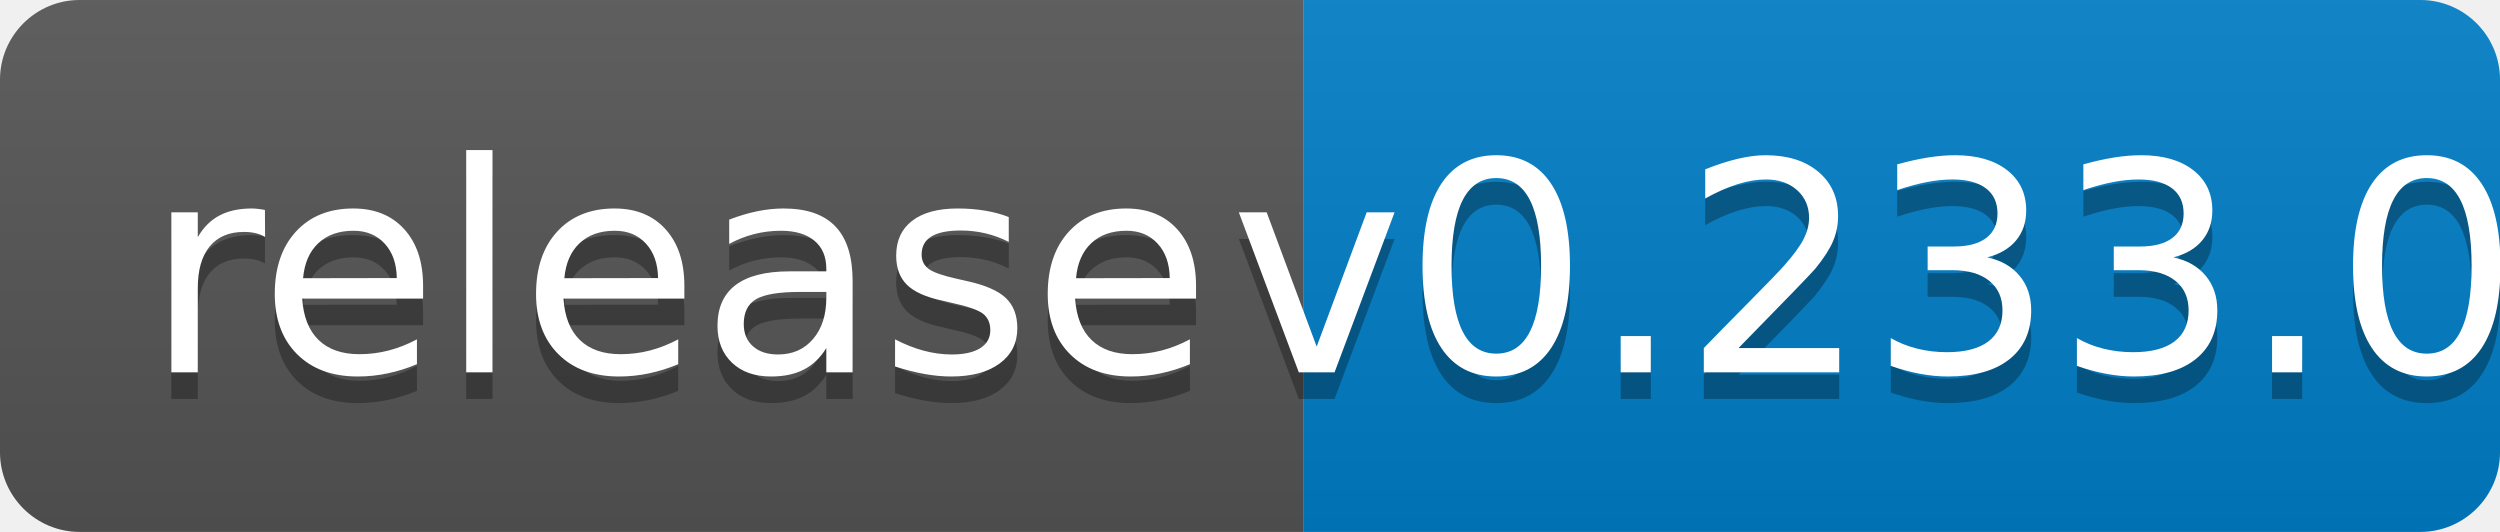
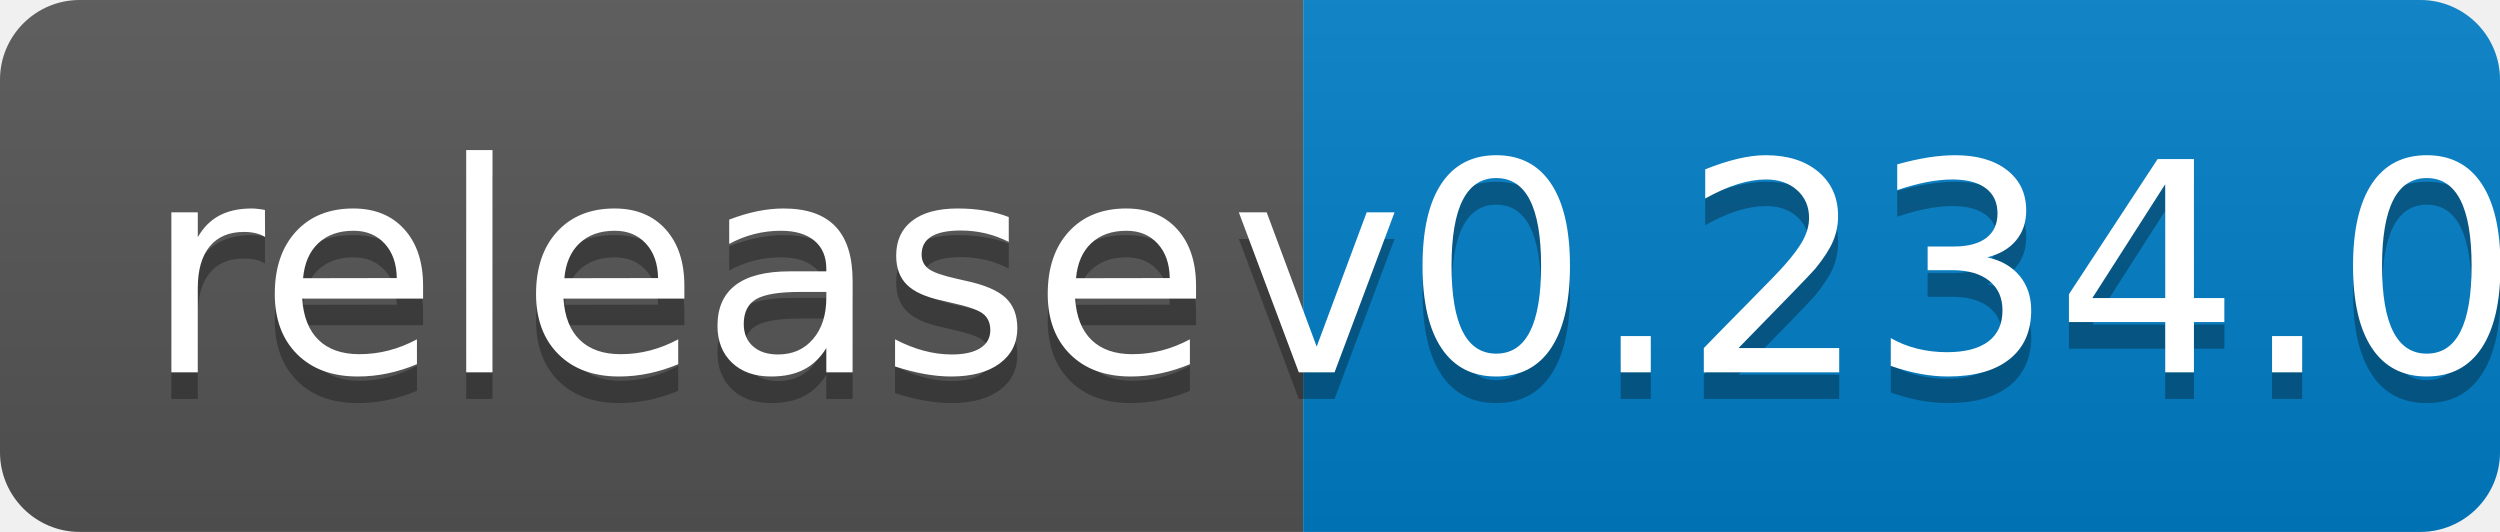
<svg xmlns="http://www.w3.org/2000/svg" width="94" height="20">
  <linearGradient id="b" x2="0" y2="100%">
    <stop offset="0" stop-color="#bbb" stop-opacity=".1" />
    <stop offset="1" stop-opacity=".1" />
  </linearGradient>
  <clipPath id="a">
    <rect width="94" height="20" rx="3" fill="#fff" />
  </clipPath>
  <g clip-path="url(#a)">
    <path fill="#555" d="M0 0h49v20H0z" />
    <path fill="#007ec6" d="M49 0h45v20H49z" />
    <path fill="url(#b)" d="M0 0h94v20H0z" />
  </g>
  <g fill="#fff" text-anchor="middle" font-family="DejaVu Sans,Verdana,Geneva,sans-serif" font-size="110">
    <text x="255" y="150" fill="#010101" fill-opacity=".3" transform="scale(.1)" textLength="390">release</text>
    <text x="255" y="140" transform="scale(.1)" textLength="390">release</text>
-     <text x="705" y="150" fill="#010101" fill-opacity=".3" transform="scale(.1)" textLength="350">v0.233.0</text>
-     <text x="705" y="140" transform="scale(.1)" textLength="350">v0.233.0</text>
+     <text x="705" y="150" fill="#010101" fill-opacity=".3" transform="scale(.1)" textLength="350">v0.234.0</text>
+     <text x="705" y="140" transform="scale(.1)" textLength="350">v0.234.0</text>
  </g>
</svg>
